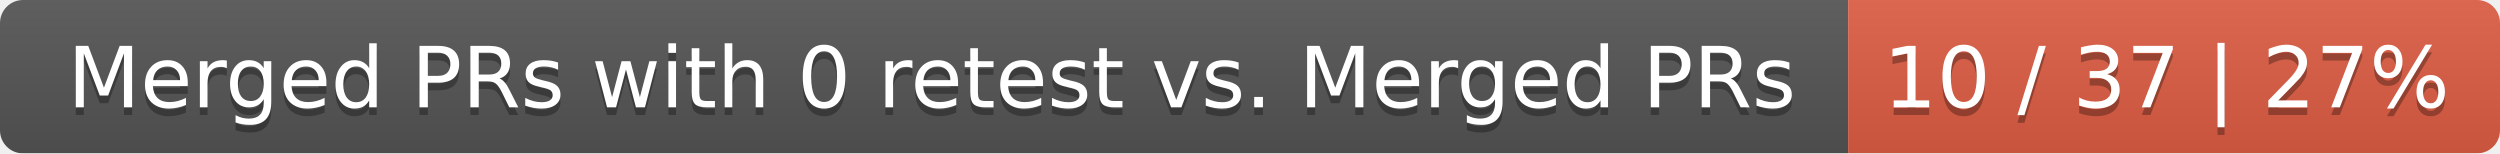
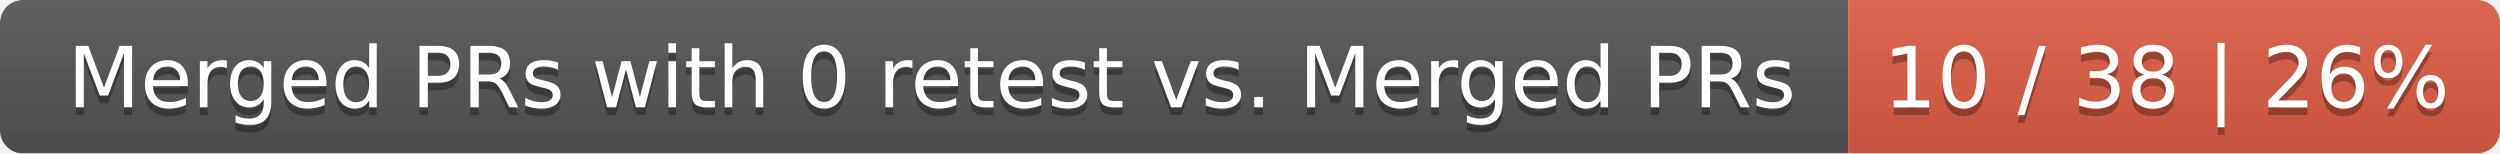
<svg xmlns="http://www.w3.org/2000/svg" width="326" height="20">
  <linearGradient id="smooth" x2="0" y2="100%">
    <stop offset="0" stop-color="#bbb" stop-opacity=".1" />
    <stop offset="1" stop-opacity=".1" />
  </linearGradient>
  <mask id="round">
    <rect width="326" height="20" rx="3" fill="#fff" />
  </mask>
  <g mask="url(#round)">
    <rect width="241" height="20" fill="#555" />
    <rect x="241" width="85" height="20" fill="#e05d44" />
    <rect width="326" height="20" fill="url(#smooth)" />
  </g>
  <g fill="#fff" text-anchor="middle" font-family="DejaVu Sans,Verdana,Geneva,sans-serif" font-size="11">
    <text x="121.5" y="15" fill="#010101" fill-opacity=".3">Merged PRs with 0 retest vs. Merged PRs</text>
    <text x="121.5" y="14">Merged PRs with 0 retest vs. Merged PRs</text>
-     <text x="282.5" y="15" fill="#010101" fill-opacity=".3">10 / 37 | 27%</text>
-     <text x="282.5" y="14">10 / 37 | 27%</text>
+     <text x="282.5" y="15" fill="#010101" fill-opacity=".3">10 / 38 | 26%</text>
+     <text x="282.5" y="14">10 / 38 | 26%</text>
  </g>
</svg>
